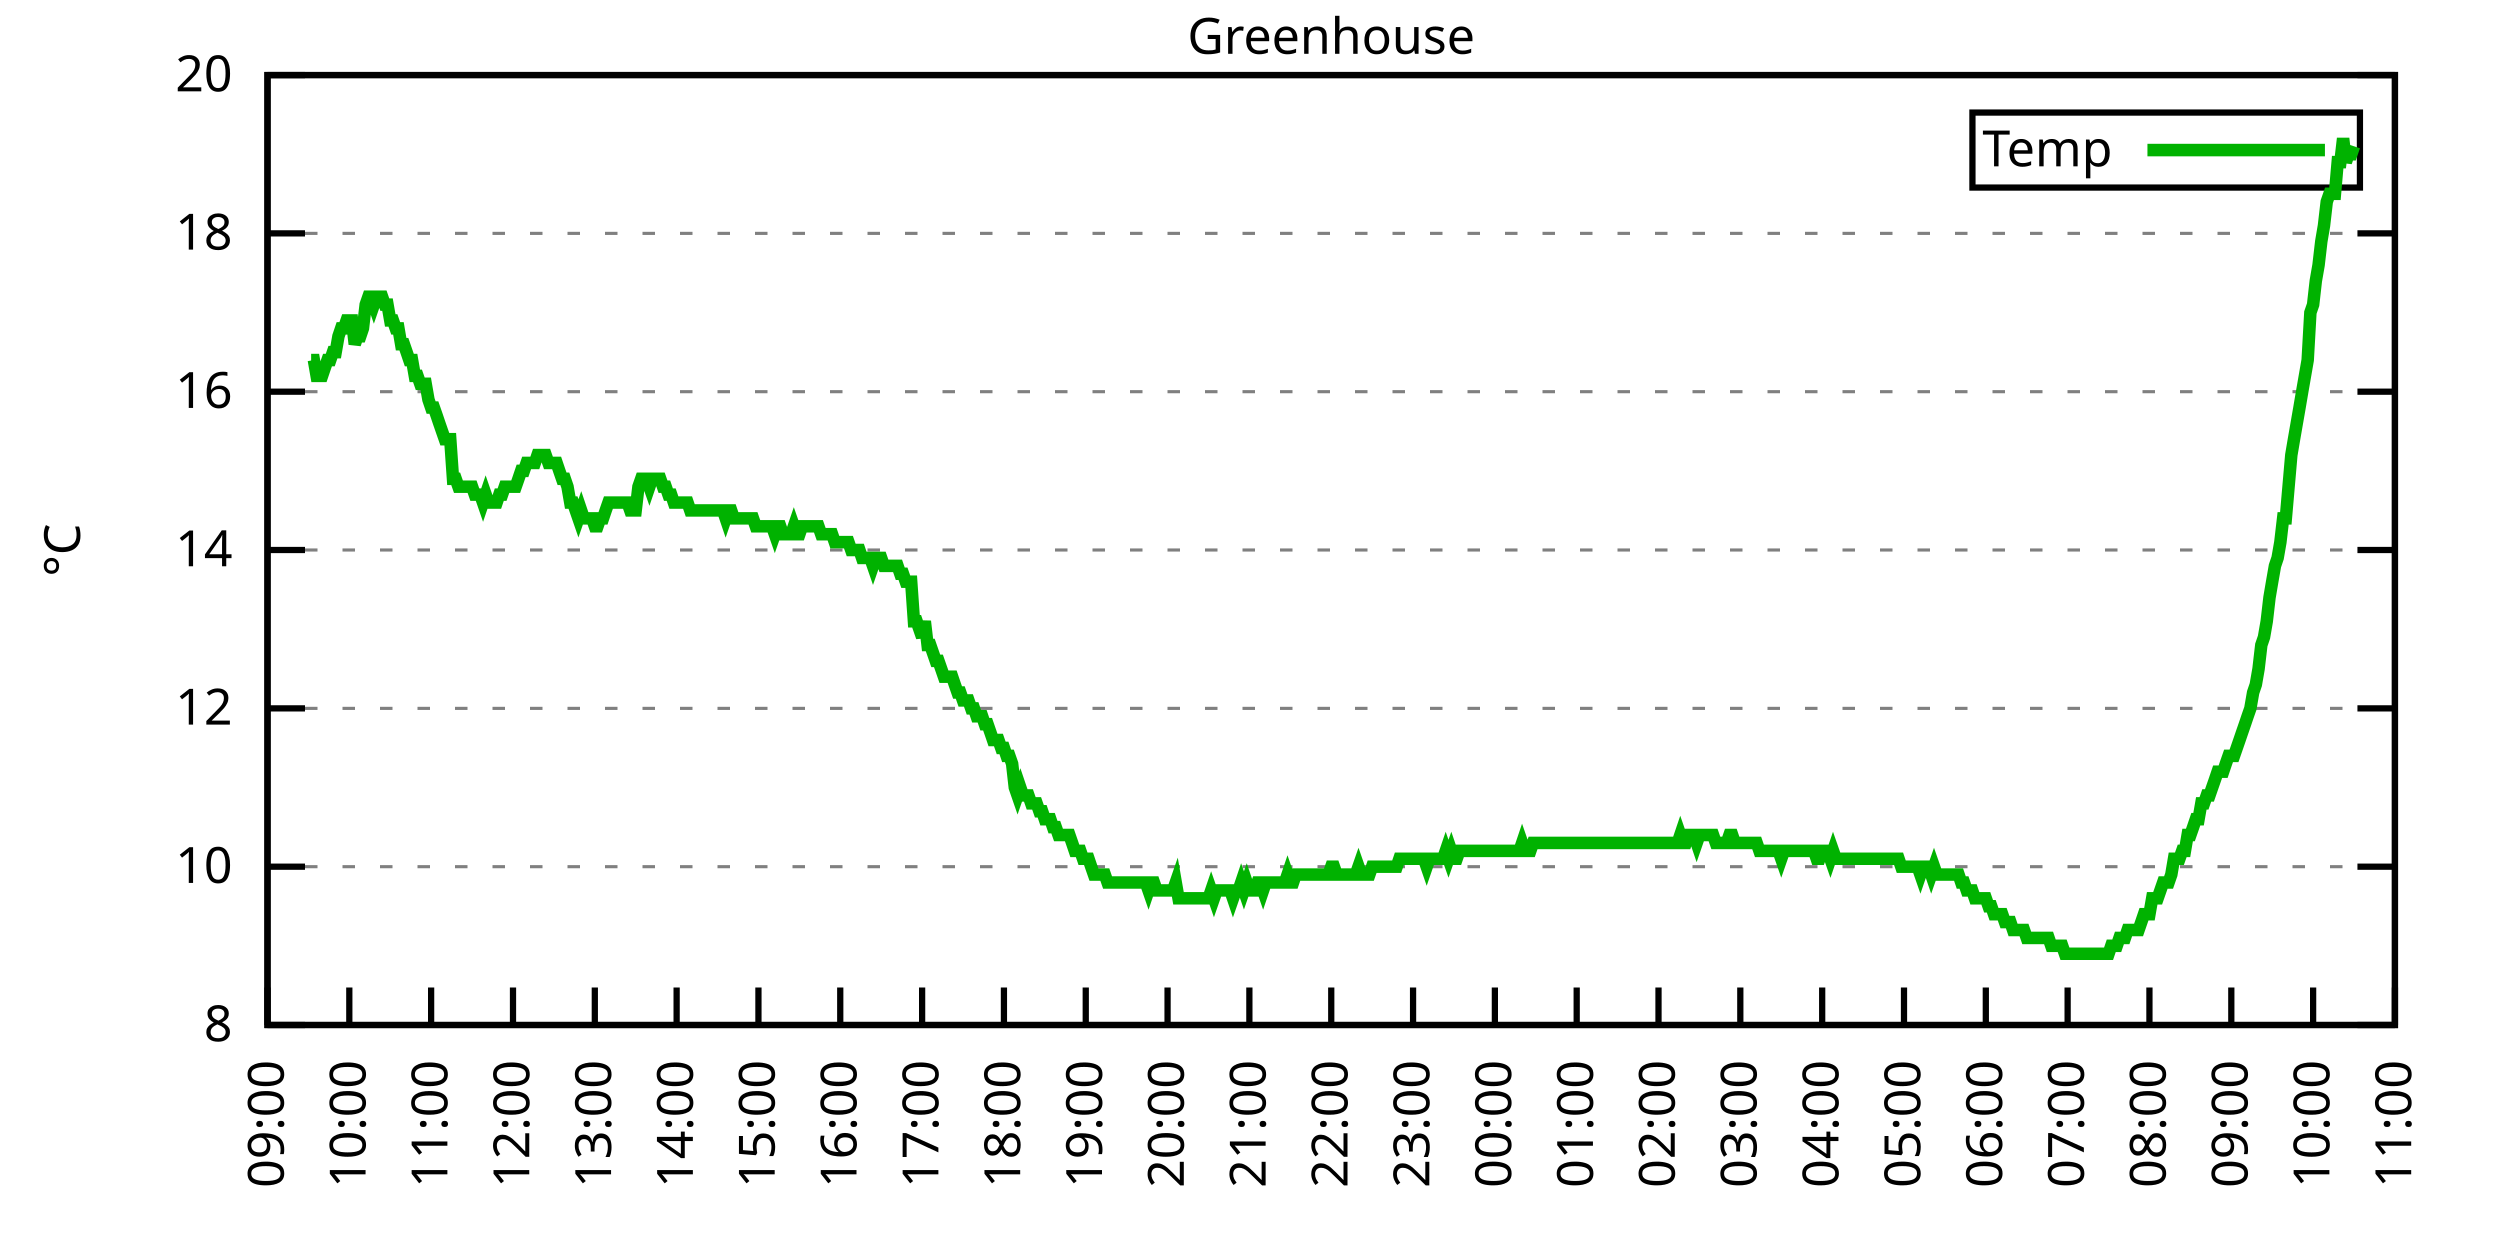
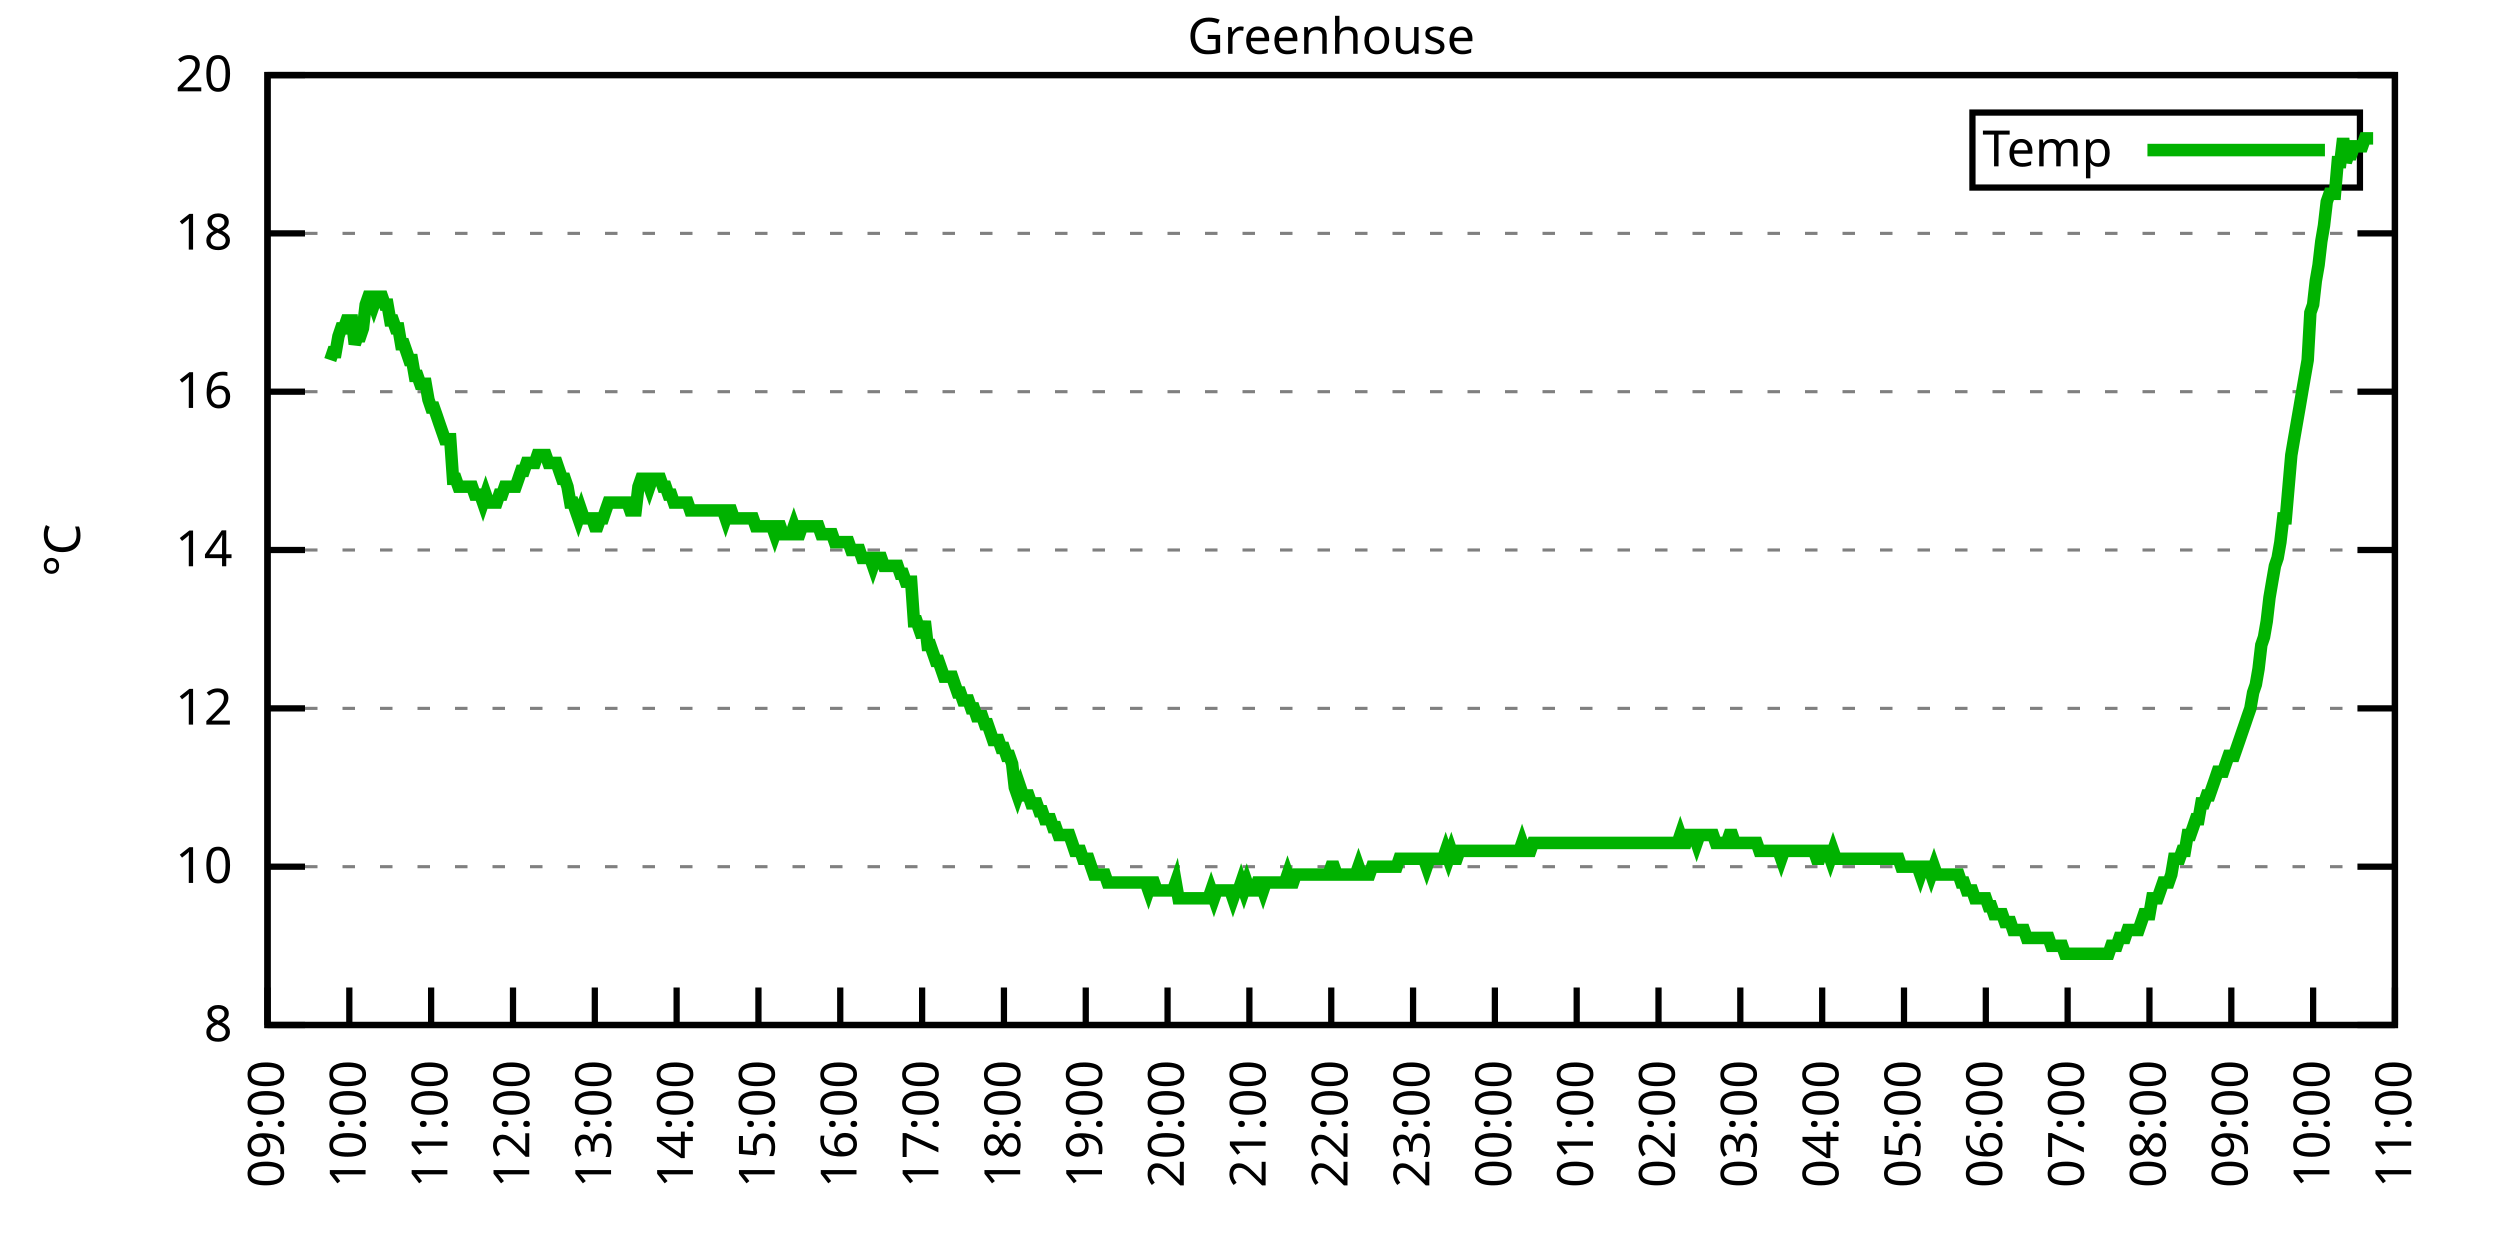
<svg xmlns="http://www.w3.org/2000/svg" xmlns:xlink="http://www.w3.org/1999/xlink" width="400" height="200" viewBox="0 0 400 200">
  <g id="gnuplot_canvas">
    <rect x="0" y="0" width="400" height="200" fill="none" />
    <defs>
      <circle id="gpDot" r="0.5" stroke-width="0.5" stroke="currentColor" />
      <path id="gpPt0" stroke-width="0.333" stroke="currentColor" d="M-1,0 h2 M0,-1 v2" />
      <path id="gpPt1" stroke-width="0.333" stroke="currentColor" d="M-1,-1 L1,1 M1,-1 L-1,1" />
      <path id="gpPt2" stroke-width="0.333" stroke="currentColor" d="M-1,0 L1,0 M0,-1 L0,1 M-1,-1 L1,1 M-1,1 L1,-1" />
      <rect id="gpPt3" stroke-width="0.333" stroke="currentColor" x="-1" y="-1" width="2" height="2" />
      <rect id="gpPt4" stroke-width="0.333" stroke="currentColor" fill="currentColor" x="-1" y="-1" width="2" height="2" />
      <circle id="gpPt5" stroke-width="0.333" stroke="currentColor" cx="0" cy="0" r="1" />
      <use xlink:href="#gpPt5" id="gpPt6" fill="currentColor" stroke="none" />
      <path id="gpPt7" stroke-width="0.333" stroke="currentColor" d="M0,-1.33 L-1.33,0.67 L1.33,0.67 z" />
      <use xlink:href="#gpPt7" id="gpPt8" fill="currentColor" stroke="none" />
      <use xlink:href="#gpPt7" id="gpPt9" stroke="currentColor" transform="rotate(180)" />
      <use xlink:href="#gpPt9" id="gpPt10" fill="currentColor" stroke="none" />
      <use xlink:href="#gpPt3" id="gpPt11" stroke="currentColor" transform="rotate(45)" />
      <use xlink:href="#gpPt11" id="gpPt12" fill="currentColor" stroke="none" />
      <path id="gpPt13" stroke-width="0.333" stroke="currentColor" d="M0,1.330 L1.265,0.411 L0.782,-1.067 L-0.782,-1.076 L-1.265,0.411 z" />
      <use xlink:href="#gpPt13" id="gpPt14" fill="currentColor" stroke="none" />
      <filter id="textbox" filterUnits="objectBoundingBox" x="0" y="0" height="1" width="1">
        <feFlood flood-color="white" flood-opacity="1" result="bgnd" />
        <feComposite in="SourceGraphic" in2="bgnd" operator="atop" />
      </filter>
      <filter id="greybox" filterUnits="objectBoundingBox" x="0" y="0" height="1" width="1">
        <feFlood flood-color="lightgrey" flood-opacity="1" result="grey" />
        <feComposite in="SourceGraphic" in2="grey" operator="atop" />
      </filter>
    </defs>
    <g fill="none" color="white" stroke="currentColor" stroke-width="1.00" stroke-linecap="butt" stroke-linejoin="miter">
</g>
    <g fill="none" color="black" stroke="currentColor" stroke-width="1.00" stroke-linecap="butt" stroke-linejoin="miter">
      <g stroke="none" shape-rendering="crispEdges">
        <polygon fill="rgb(255, 255, 255)" points="42.80,164.00 383.18,164.00 383.18,12.02 42.80,12.02 " />
      </g>
    </g>
    <g fill="none" color="black" stroke="currentColor" stroke-width="1.00" stroke-linecap="butt" stroke-linejoin="miter">
</g>
    <g fill="none" color="black" stroke="black" stroke-width="0.50" stroke-linecap="butt" stroke-linejoin="miter">
</g>
    <g fill="none" color="gray" stroke="currentColor" stroke-width="0.50" stroke-linecap="butt" stroke-linejoin="miter">
      <path stroke="gray" stroke-dasharray="2,4" class="gridline" d="M42.80,164.00 L383.19,164.00  " />
    </g>
    <g fill="none" color="gray" stroke="gray" stroke-width="1.00" stroke-linecap="butt" stroke-linejoin="miter">
</g>
    <g fill="none" color="black" stroke="currentColor" stroke-width="1.00" stroke-linecap="butt" stroke-linejoin="miter">
      <path stroke="black" d="M42.80,164.00 L48.80,164.00 M383.19,164.00 L377.19,164.00  " />
      <g transform="translate(37.20,166.60)" stroke="none" fill="black" font-family="Sans" font-size="8.00" text-anchor="end">
        <text>
          <tspan font-family="Sans"> 8</tspan>
        </text>
      </g>
    </g>
    <g fill="none" color="black" stroke="currentColor" stroke-width="1.00" stroke-linecap="butt" stroke-linejoin="miter">
</g>
    <g fill="none" color="black" stroke="black" stroke-width="0.50" stroke-linecap="butt" stroke-linejoin="miter">
</g>
    <g fill="none" color="gray" stroke="currentColor" stroke-width="0.50" stroke-linecap="butt" stroke-linejoin="miter">
      <path stroke="gray" stroke-dasharray="2,4" class="gridline" d="M42.80,138.67 L383.19,138.67  " />
    </g>
    <g fill="none" color="gray" stroke="gray" stroke-width="1.00" stroke-linecap="butt" stroke-linejoin="miter">
</g>
    <g fill="none" color="black" stroke="currentColor" stroke-width="1.00" stroke-linecap="butt" stroke-linejoin="miter">
      <path stroke="black" d="M42.80,138.67 L48.80,138.67 M383.19,138.67 L377.19,138.67  " />
      <g transform="translate(37.20,141.27)" stroke="none" fill="black" font-family="Sans" font-size="8.00" text-anchor="end">
        <text>
          <tspan font-family="Sans"> 10</tspan>
        </text>
      </g>
    </g>
    <g fill="none" color="black" stroke="currentColor" stroke-width="1.00" stroke-linecap="butt" stroke-linejoin="miter">
</g>
    <g fill="none" color="black" stroke="black" stroke-width="0.50" stroke-linecap="butt" stroke-linejoin="miter">
</g>
    <g fill="none" color="gray" stroke="currentColor" stroke-width="0.50" stroke-linecap="butt" stroke-linejoin="miter">
      <path stroke="gray" stroke-dasharray="2,4" class="gridline" d="M42.80,113.34 L383.19,113.34  " />
    </g>
    <g fill="none" color="gray" stroke="gray" stroke-width="1.00" stroke-linecap="butt" stroke-linejoin="miter">
</g>
    <g fill="none" color="black" stroke="currentColor" stroke-width="1.00" stroke-linecap="butt" stroke-linejoin="miter">
      <path stroke="black" d="M42.80,113.34 L48.80,113.34 M383.19,113.34 L377.19,113.34  " />
      <g transform="translate(37.20,115.94)" stroke="none" fill="black" font-family="Sans" font-size="8.00" text-anchor="end">
        <text>
          <tspan font-family="Sans"> 12</tspan>
        </text>
      </g>
    </g>
    <g fill="none" color="black" stroke="currentColor" stroke-width="1.00" stroke-linecap="butt" stroke-linejoin="miter">
</g>
    <g fill="none" color="black" stroke="black" stroke-width="0.50" stroke-linecap="butt" stroke-linejoin="miter">
</g>
    <g fill="none" color="gray" stroke="currentColor" stroke-width="0.50" stroke-linecap="butt" stroke-linejoin="miter">
      <path stroke="gray" stroke-dasharray="2,4" class="gridline" d="M42.80,88.00 L383.19,88.00  " />
    </g>
    <g fill="none" color="gray" stroke="gray" stroke-width="1.00" stroke-linecap="butt" stroke-linejoin="miter">
</g>
    <g fill="none" color="black" stroke="currentColor" stroke-width="1.00" stroke-linecap="butt" stroke-linejoin="miter">
      <path stroke="black" d="M42.80,88.00 L48.80,88.00 M383.19,88.00 L377.19,88.00  " />
      <g transform="translate(37.20,90.60)" stroke="none" fill="black" font-family="Sans" font-size="8.00" text-anchor="end">
        <text>
          <tspan font-family="Sans"> 14</tspan>
        </text>
      </g>
    </g>
    <g fill="none" color="black" stroke="currentColor" stroke-width="1.00" stroke-linecap="butt" stroke-linejoin="miter">
</g>
    <g fill="none" color="black" stroke="black" stroke-width="0.50" stroke-linecap="butt" stroke-linejoin="miter">
</g>
    <g fill="none" color="gray" stroke="currentColor" stroke-width="0.50" stroke-linecap="butt" stroke-linejoin="miter">
      <path stroke="gray" stroke-dasharray="2,4" class="gridline" d="M42.80,62.67 L383.19,62.67  " />
    </g>
    <g fill="none" color="gray" stroke="gray" stroke-width="1.00" stroke-linecap="butt" stroke-linejoin="miter">
</g>
    <g fill="none" color="black" stroke="currentColor" stroke-width="1.00" stroke-linecap="butt" stroke-linejoin="miter">
      <path stroke="black" d="M42.80,62.67 L48.80,62.67 M383.19,62.67 L377.19,62.67  " />
      <g transform="translate(37.20,65.27)" stroke="none" fill="black" font-family="Sans" font-size="8.00" text-anchor="end">
        <text>
          <tspan font-family="Sans"> 16</tspan>
        </text>
      </g>
    </g>
    <g fill="none" color="black" stroke="currentColor" stroke-width="1.00" stroke-linecap="butt" stroke-linejoin="miter">
</g>
    <g fill="none" color="black" stroke="black" stroke-width="0.50" stroke-linecap="butt" stroke-linejoin="miter">
</g>
    <g fill="none" color="gray" stroke="currentColor" stroke-width="0.50" stroke-linecap="butt" stroke-linejoin="miter">
      <path stroke="gray" stroke-dasharray="2,4" class="gridline" d="M42.80,37.34 L383.19,37.34  " />
    </g>
    <g fill="none" color="gray" stroke="gray" stroke-width="1.00" stroke-linecap="butt" stroke-linejoin="miter">
</g>
    <g fill="none" color="black" stroke="currentColor" stroke-width="1.00" stroke-linecap="butt" stroke-linejoin="miter">
      <path stroke="black" d="M42.80,37.34 L48.80,37.34 M383.19,37.34 L377.19,37.34  " />
      <g transform="translate(37.20,39.94)" stroke="none" fill="black" font-family="Sans" font-size="8.00" text-anchor="end">
        <text>
          <tspan font-family="Sans"> 18</tspan>
        </text>
      </g>
    </g>
    <g fill="none" color="black" stroke="currentColor" stroke-width="1.00" stroke-linecap="butt" stroke-linejoin="miter">
</g>
    <g fill="none" color="black" stroke="black" stroke-width="0.50" stroke-linecap="butt" stroke-linejoin="miter">
</g>
    <g fill="none" color="gray" stroke="currentColor" stroke-width="0.50" stroke-linecap="butt" stroke-linejoin="miter">
      <path stroke="gray" stroke-dasharray="2,4" class="gridline" d="M42.80,12.01 L383.19,12.01  " />
    </g>
    <g fill="none" color="gray" stroke="gray" stroke-width="1.00" stroke-linecap="butt" stroke-linejoin="miter">
</g>
    <g fill="none" color="black" stroke="currentColor" stroke-width="1.00" stroke-linecap="butt" stroke-linejoin="miter">
      <path stroke="black" d="M42.80,12.01 L48.80,12.01 M383.19,12.01 L377.19,12.01  " />
      <g transform="translate(37.20,14.61)" stroke="none" fill="black" font-family="Sans" font-size="8.00" text-anchor="end">
        <text>
          <tspan font-family="Sans"> 20</tspan>
        </text>
      </g>
    </g>
    <g fill="none" color="black" stroke="currentColor" stroke-width="1.00" stroke-linecap="butt" stroke-linejoin="miter">
      <path stroke="black" d="M42.80,164.00 L42.80,158.00  " />
      <g transform="translate(45.40,169.60) rotate(270.00)" stroke="none" fill="black" font-family="Sans" font-size="8.00" text-anchor="end">
        <text>
          <tspan font-family="Sans">09:00</tspan>
        </text>
      </g>
    </g>
    <g fill="none" color="black" stroke="currentColor" stroke-width="1.00" stroke-linecap="butt" stroke-linejoin="miter">
      <path stroke="black" d="M55.89,164.00 L55.89,158.00  " />
      <g transform="translate(58.49,169.60) rotate(270.00)" stroke="none" fill="black" font-family="Sans" font-size="8.00" text-anchor="end">
        <text>
          <tspan font-family="Sans">10:00</tspan>
        </text>
      </g>
    </g>
    <g fill="none" color="black" stroke="currentColor" stroke-width="1.00" stroke-linecap="butt" stroke-linejoin="miter">
      <path stroke="black" d="M68.98,164.00 L68.98,158.00  " />
      <g transform="translate(71.58,169.60) rotate(270.00)" stroke="none" fill="black" font-family="Sans" font-size="8.00" text-anchor="end">
        <text>
          <tspan font-family="Sans">11:00</tspan>
        </text>
      </g>
    </g>
    <g fill="none" color="black" stroke="currentColor" stroke-width="1.00" stroke-linecap="butt" stroke-linejoin="miter">
      <path stroke="black" d="M82.08,164.00 L82.08,158.00  " />
      <g transform="translate(84.68,169.60) rotate(270.00)" stroke="none" fill="black" font-family="Sans" font-size="8.00" text-anchor="end">
        <text>
          <tspan font-family="Sans">12:00</tspan>
        </text>
      </g>
    </g>
    <g fill="none" color="black" stroke="currentColor" stroke-width="1.00" stroke-linecap="butt" stroke-linejoin="miter">
      <path stroke="black" d="M95.17,164.00 L95.17,158.00  " />
      <g transform="translate(97.77,169.60) rotate(270.00)" stroke="none" fill="black" font-family="Sans" font-size="8.00" text-anchor="end">
        <text>
          <tspan font-family="Sans">13:00</tspan>
        </text>
      </g>
    </g>
    <g fill="none" color="black" stroke="currentColor" stroke-width="1.00" stroke-linecap="butt" stroke-linejoin="miter">
      <path stroke="black" d="M108.26,164.00 L108.26,158.00  " />
      <g transform="translate(110.86,169.60) rotate(270.00)" stroke="none" fill="black" font-family="Sans" font-size="8.00" text-anchor="end">
        <text>
          <tspan font-family="Sans">14:00</tspan>
        </text>
      </g>
    </g>
    <g fill="none" color="black" stroke="currentColor" stroke-width="1.00" stroke-linecap="butt" stroke-linejoin="miter">
      <path stroke="black" d="M121.35,164.00 L121.35,158.00  " />
      <g transform="translate(123.95,169.60) rotate(270.00)" stroke="none" fill="black" font-family="Sans" font-size="8.00" text-anchor="end">
        <text>
          <tspan font-family="Sans">15:00</tspan>
        </text>
      </g>
    </g>
    <g fill="none" color="black" stroke="currentColor" stroke-width="1.00" stroke-linecap="butt" stroke-linejoin="miter">
      <path stroke="black" d="M134.44,164.00 L134.44,158.00  " />
      <g transform="translate(137.04,169.60) rotate(270.00)" stroke="none" fill="black" font-family="Sans" font-size="8.00" text-anchor="end">
        <text>
          <tspan font-family="Sans">16:00</tspan>
        </text>
      </g>
    </g>
    <g fill="none" color="black" stroke="currentColor" stroke-width="1.00" stroke-linecap="butt" stroke-linejoin="miter">
      <path stroke="black" d="M147.54,164.00 L147.54,158.00  " />
      <g transform="translate(150.14,169.60) rotate(270.00)" stroke="none" fill="black" font-family="Sans" font-size="8.00" text-anchor="end">
        <text>
          <tspan font-family="Sans">17:00</tspan>
        </text>
      </g>
    </g>
    <g fill="none" color="black" stroke="currentColor" stroke-width="1.00" stroke-linecap="butt" stroke-linejoin="miter">
      <path stroke="black" d="M160.63,164.00 L160.63,158.00  " />
      <g transform="translate(163.23,169.60) rotate(270.00)" stroke="none" fill="black" font-family="Sans" font-size="8.00" text-anchor="end">
        <text>
          <tspan font-family="Sans">18:00</tspan>
        </text>
      </g>
    </g>
    <g fill="none" color="black" stroke="currentColor" stroke-width="1.00" stroke-linecap="butt" stroke-linejoin="miter">
      <path stroke="black" d="M173.72,164.00 L173.72,158.00  " />
      <g transform="translate(176.32,169.60) rotate(270.00)" stroke="none" fill="black" font-family="Sans" font-size="8.00" text-anchor="end">
        <text>
          <tspan font-family="Sans">19:00</tspan>
        </text>
      </g>
    </g>
    <g fill="none" color="black" stroke="currentColor" stroke-width="1.00" stroke-linecap="butt" stroke-linejoin="miter">
      <path stroke="black" d="M186.81,164.00 L186.81,158.00  " />
      <g transform="translate(189.41,169.60) rotate(270.00)" stroke="none" fill="black" font-family="Sans" font-size="8.00" text-anchor="end">
        <text>
          <tspan font-family="Sans">20:00</tspan>
        </text>
      </g>
    </g>
    <g fill="none" color="black" stroke="currentColor" stroke-width="1.00" stroke-linecap="butt" stroke-linejoin="miter">
      <path stroke="black" d="M199.90,164.00 L199.90,158.00  " />
      <g transform="translate(202.50,169.60) rotate(270.00)" stroke="none" fill="black" font-family="Sans" font-size="8.00" text-anchor="end">
        <text>
          <tspan font-family="Sans">21:00</tspan>
        </text>
      </g>
    </g>
    <g fill="none" color="black" stroke="currentColor" stroke-width="1.00" stroke-linecap="butt" stroke-linejoin="miter">
      <path stroke="black" d="M213.00,164.00 L213.00,158.00  " />
      <g transform="translate(215.60,169.60) rotate(270.00)" stroke="none" fill="black" font-family="Sans" font-size="8.00" text-anchor="end">
        <text>
          <tspan font-family="Sans">22:00</tspan>
        </text>
      </g>
    </g>
    <g fill="none" color="black" stroke="currentColor" stroke-width="1.00" stroke-linecap="butt" stroke-linejoin="miter">
      <path stroke="black" d="M226.09,164.00 L226.09,158.00  " />
      <g transform="translate(228.69,169.60) rotate(270.00)" stroke="none" fill="black" font-family="Sans" font-size="8.00" text-anchor="end">
        <text>
          <tspan font-family="Sans">23:00</tspan>
        </text>
      </g>
    </g>
    <g fill="none" color="black" stroke="currentColor" stroke-width="1.00" stroke-linecap="butt" stroke-linejoin="miter">
      <path stroke="black" d="M239.18,164.00 L239.18,158.00  " />
      <g transform="translate(241.78,169.60) rotate(270.00)" stroke="none" fill="black" font-family="Sans" font-size="8.00" text-anchor="end">
        <text>
          <tspan font-family="Sans">00:00</tspan>
        </text>
      </g>
    </g>
    <g fill="none" color="black" stroke="currentColor" stroke-width="1.00" stroke-linecap="butt" stroke-linejoin="miter">
      <path stroke="black" d="M252.27,164.00 L252.27,158.00  " />
      <g transform="translate(254.87,169.60) rotate(270.00)" stroke="none" fill="black" font-family="Sans" font-size="8.00" text-anchor="end">
        <text>
          <tspan font-family="Sans">01:00</tspan>
        </text>
      </g>
    </g>
    <g fill="none" color="black" stroke="currentColor" stroke-width="1.00" stroke-linecap="butt" stroke-linejoin="miter">
      <path stroke="black" d="M265.36,164.00 L265.36,158.00  " />
      <g transform="translate(267.96,169.60) rotate(270.00)" stroke="none" fill="black" font-family="Sans" font-size="8.00" text-anchor="end">
        <text>
          <tspan font-family="Sans">02:00</tspan>
        </text>
      </g>
    </g>
    <g fill="none" color="black" stroke="currentColor" stroke-width="1.00" stroke-linecap="butt" stroke-linejoin="miter">
      <path stroke="black" d="M278.45,164.00 L278.45,158.00  " />
      <g transform="translate(281.05,169.60) rotate(270.00)" stroke="none" fill="black" font-family="Sans" font-size="8.00" text-anchor="end">
        <text>
          <tspan font-family="Sans">03:00</tspan>
        </text>
      </g>
    </g>
    <g fill="none" color="black" stroke="currentColor" stroke-width="1.00" stroke-linecap="butt" stroke-linejoin="miter">
      <path stroke="black" d="M291.55,164.00 L291.55,158.00  " />
      <g transform="translate(294.15,169.60) rotate(270.00)" stroke="none" fill="black" font-family="Sans" font-size="8.00" text-anchor="end">
        <text>
          <tspan font-family="Sans">04:00</tspan>
        </text>
      </g>
    </g>
    <g fill="none" color="black" stroke="currentColor" stroke-width="1.00" stroke-linecap="butt" stroke-linejoin="miter">
      <path stroke="black" d="M304.64,164.00 L304.64,158.00  " />
      <g transform="translate(307.24,169.60) rotate(270.00)" stroke="none" fill="black" font-family="Sans" font-size="8.00" text-anchor="end">
        <text>
          <tspan font-family="Sans">05:00</tspan>
        </text>
      </g>
    </g>
    <g fill="none" color="black" stroke="currentColor" stroke-width="1.00" stroke-linecap="butt" stroke-linejoin="miter">
      <path stroke="black" d="M317.73,164.00 L317.73,158.00  " />
      <g transform="translate(320.33,169.60) rotate(270.00)" stroke="none" fill="black" font-family="Sans" font-size="8.00" text-anchor="end">
        <text>
          <tspan font-family="Sans">06:00</tspan>
        </text>
      </g>
    </g>
    <g fill="none" color="black" stroke="currentColor" stroke-width="1.00" stroke-linecap="butt" stroke-linejoin="miter">
      <path stroke="black" d="M330.82,164.00 L330.82,158.00  " />
      <g transform="translate(333.42,169.60) rotate(270.00)" stroke="none" fill="black" font-family="Sans" font-size="8.00" text-anchor="end">
        <text>
          <tspan font-family="Sans">07:00</tspan>
        </text>
      </g>
    </g>
    <g fill="none" color="black" stroke="currentColor" stroke-width="1.00" stroke-linecap="butt" stroke-linejoin="miter">
      <path stroke="black" d="M343.91,164.00 L343.91,158.00  " />
      <g transform="translate(346.51,169.60) rotate(270.00)" stroke="none" fill="black" font-family="Sans" font-size="8.00" text-anchor="end">
        <text>
          <tspan font-family="Sans">08:00</tspan>
        </text>
      </g>
    </g>
    <g fill="none" color="black" stroke="currentColor" stroke-width="1.00" stroke-linecap="butt" stroke-linejoin="miter">
      <path stroke="black" d="M357.01,164.00 L357.01,158.00  " />
      <g transform="translate(359.61,169.60) rotate(270.00)" stroke="none" fill="black" font-family="Sans" font-size="8.00" text-anchor="end">
        <text>
          <tspan font-family="Sans">09:00</tspan>
        </text>
      </g>
    </g>
    <g fill="none" color="black" stroke="currentColor" stroke-width="1.00" stroke-linecap="butt" stroke-linejoin="miter">
      <path stroke="black" d="M370.10,164.00 L370.10,158.00  " />
      <g transform="translate(372.70,169.60) rotate(270.00)" stroke="none" fill="black" font-family="Sans" font-size="8.00" text-anchor="end">
        <text>
          <tspan font-family="Sans">10:00</tspan>
        </text>
      </g>
    </g>
    <g fill="none" color="black" stroke="currentColor" stroke-width="1.00" stroke-linecap="butt" stroke-linejoin="miter">
      <path stroke="black" d="M383.19,164.00 L383.19,158.00  " />
      <g transform="translate(385.79,169.60) rotate(270.00)" stroke="none" fill="black" font-family="Sans" font-size="8.00" text-anchor="end">
        <text>
          <tspan font-family="Sans">11:00</tspan>
        </text>
      </g>
    </g>
    <g fill="none" color="black" stroke="currentColor" stroke-width="1.00" stroke-linecap="butt" stroke-linejoin="miter">
</g>
    <g fill="none" color="black" stroke="currentColor" stroke-width="1.00" stroke-linecap="butt" stroke-linejoin="miter">
      <path stroke="black" d="M42.80,12.01 L42.80,164.00 L383.19,164.00 L383.19,12.01 L42.80,12.01 Z  " />
    </g>
    <g fill="none" color="black" stroke="currentColor" stroke-width="1.00" stroke-linecap="butt" stroke-linejoin="miter">
</g>
    <g fill="none" color="black" stroke="currentColor" stroke-width="1.00" stroke-linecap="butt" stroke-linejoin="miter">
      <path stroke="black" d="M315.59,30.01 L315.59,18.01 L377.59,18.01 L377.59,30.01 L315.59,30.01 Z  " />
    </g>
    <g id="Greenhouse_plot_1">
      <g fill="none" color="white" stroke="black" stroke-width="2.00" stroke-linecap="butt" stroke-linejoin="miter">
</g>
      <g fill="none" color="black" stroke="currentColor" stroke-width="2.00" stroke-linecap="butt" stroke-linejoin="miter">
        <g transform="translate(337.99,26.61)" stroke="none" fill="black" font-family="Sans" font-size="8.00" text-anchor="end">
          <text>
            <tspan font-family="Sans">Temp</tspan>
          </text>
        </g>
      </g>
      <g fill="none" color="black" stroke="currentColor" stroke-width="2.00" stroke-linecap="butt" stroke-linejoin="miter">
-         <path stroke="rgb(  0, 178,   0)" d="M343.59,24.01 L371.99,24.01 M49.78,57.61 L50.22,57.61 L50.66,60.14 L51.09,60.14 L51.53,60.14 L51.96,58.87   L52.40,57.61 L52.84,57.61 L53.27,56.34 L53.71,56.34 L54.15,53.81 L54.58,52.54 L55.02,52.54 L55.46,51.27   L55.89,51.27 L56.33,51.27 L56.76,55.07 L57.20,53.81 L57.64,53.81 L58.07,52.54 L58.51,48.74 L58.95,47.47   L59.38,47.47 L59.82,48.74 L60.26,47.47 L60.69,47.47 L61.13,47.47 L61.57,48.74 L62.00,48.74 L62.44,51.27   L62.87,51.27 L63.31,52.54 L63.75,52.54 L64.18,55.07 L64.62,55.07 L65.06,56.34 L65.49,57.61 L65.93,57.61   L66.37,60.14 L66.80,60.14 L67.24,61.41 L67.67,61.41 L68.11,61.41 L68.55,63.94 L68.98,65.21 L69.42,65.21   L69.86,66.47 L70.29,67.74 L70.73,69.01 L71.17,70.27 L71.60,70.27 L72.04,70.27 L72.48,76.61 L72.91,76.61   L73.35,77.87 L73.78,77.87 L74.22,77.87 L74.66,77.87 L75.09,77.87 L75.53,77.87 L75.97,79.14 L76.40,79.14   L76.84,79.14 L77.28,80.41 L77.71,79.14 L78.15,80.41 L78.58,80.41 L79.02,80.41 L79.46,80.41 L79.89,79.14   L80.33,79.14 L80.77,77.87 L81.20,77.87 L81.64,77.87 L82.08,77.87 L82.51,77.87 L82.95,76.61 L83.38,75.34   L83.82,75.34 L84.26,74.07 L84.69,74.07 L85.13,74.07 L85.57,74.07 L86.00,72.81 L86.44,72.81 L86.88,72.81   L87.31,72.81 L87.75,74.07 L88.19,74.07 L88.62,74.07 L89.06,74.07 L89.49,75.34 L89.93,76.61 L90.37,76.61   L90.80,77.87 L91.24,80.41 L91.68,80.41 L92.11,81.67 L92.55,82.94 L92.99,81.67 L93.42,82.94 L93.86,82.94   L94.29,82.94 L94.73,82.94 L95.17,84.21 L95.60,84.21 L96.04,82.94 L96.48,82.94 L96.91,81.67 L97.35,80.41   L97.79,80.41 L98.22,80.41 L98.66,80.41 L99.10,80.41 L99.53,80.41 L99.97,80.41 L100.40,80.41 L100.84,81.67   L101.28,81.67 L101.71,81.67 L102.15,77.87 L102.59,76.61 L103.02,76.61 L103.46,76.61 L103.90,77.87 L104.33,76.61   L104.77,76.61 L105.20,76.61 L105.64,76.61 L106.08,77.87 L106.51,77.87 L106.95,79.14 L107.39,79.14 L107.82,80.41   L108.26,80.41 L108.70,80.41 L109.13,80.41 L109.57,80.41 L110.01,80.41 L110.44,81.67 L110.88,81.67 L111.31,81.67   L111.75,81.67 L112.19,81.67 L112.62,81.67 L113.06,81.67 L113.50,81.67 L113.93,81.67 L114.37,81.67 L114.81,81.67   L115.24,81.67 L115.68,81.67 L116.11,82.94 L116.55,81.67 L116.99,81.67 L117.42,82.94 L117.86,82.94 L118.30,82.94   L118.73,82.94 L119.17,82.94 L119.61,82.94 L120.04,82.94 L120.48,82.94 L120.92,84.21 L121.35,84.21 L121.79,84.21   L122.22,84.21 L122.66,84.21 L123.10,84.21 L123.53,84.21 L123.97,85.47 L124.41,84.21 L124.84,84.21 L125.28,85.47   L125.72,85.47 L126.15,85.47 L126.59,85.47 L127.02,84.21 L127.46,85.47 L127.90,85.47 L128.33,84.21 L128.77,84.21   L129.21,84.21 L129.64,84.21 L130.08,84.21 L130.52,84.21 L130.95,84.21 L131.39,85.47 L131.83,85.47 L132.26,85.47   L132.70,85.47 L133.13,85.47 L133.57,86.74 L134.01,86.74 L134.44,86.74 L134.88,86.74 L135.32,86.74 L135.75,86.74   L136.19,88.00 L136.63,88.00 L137.06,88.00 L137.50,88.00 L137.93,89.27 L138.37,89.27 L138.81,89.27 L139.24,89.27   L139.68,90.54 L140.12,89.27 L140.55,89.27 L140.99,89.27 L141.43,90.54 L141.86,90.54 L142.30,90.54 L142.74,90.54   L143.17,90.54 L143.61,90.54 L144.04,91.80 L144.48,91.80 L144.92,93.07 L145.35,93.07 L145.79,93.07 L146.23,99.40   L146.66,99.40 L147.10,100.67 L147.54,101.94 L147.97,99.40 L148.41,103.20 L148.84,103.20 L149.28,104.47 L149.72,105.74   L150.15,105.74 L150.59,107.00 L151.03,108.27 L151.46,108.27 L151.90,108.27 L152.34,108.27 L152.77,109.54 L153.21,110.80   L153.64,110.80 L154.08,112.07 L154.52,112.07 L154.95,112.07 L155.39,113.34 L155.83,113.34 L156.26,114.60 L156.70,114.60   L157.14,114.60 L157.57,115.87 L158.01,115.87 L158.45,117.14 L158.88,118.40 L159.32,118.40 L159.75,118.40 L160.19,119.67   L160.63,119.67 L161.06,120.94 L161.50,120.94 L161.94,122.20 L162.37,126.00 L162.81,127.27 L163.25,126.00 L163.68,127.27   L164.12,127.27 L164.55,127.27 L164.99,128.54 L165.43,128.54 L165.86,128.54 L166.30,129.80 L166.74,129.80 L167.17,131.07   L167.61,131.07 L168.05,131.07 L168.48,132.34 L168.92,132.34 L169.36,133.60 L169.79,133.60 L170.23,133.60 L170.66,133.60   L171.10,133.60 L171.54,134.87 L171.97,136.14 L172.41,136.14 L172.85,136.14 L173.28,137.40 L173.72,137.40 L174.16,137.40   L174.59,138.67 L175.03,139.93 L175.46,139.93 L175.90,139.93 L176.34,139.93 L176.77,139.93 L177.21,141.20 L177.65,141.20   L178.08,141.20 L178.52,141.20 L178.96,141.20 L179.39,141.20 L179.83,141.20 L180.27,141.20 L180.70,141.20 L181.14,141.20   L181.57,141.20 L182.01,141.20 L182.45,141.20 L182.88,141.20 L183.32,141.20 L183.76,142.47 L184.19,141.20 L184.63,141.20   L185.07,142.47 L185.50,142.47 L185.94,142.47 L186.37,142.47 L186.81,142.47 L187.25,142.47 L187.68,142.47 L188.12,141.20   L188.56,143.73 L188.99,143.73 L189.43,143.73 L189.87,143.73 L190.30,143.73 L190.74,143.73 L191.18,143.73 L191.61,143.73   L192.05,143.73 L192.48,143.73 L192.92,143.73 L193.36,143.73 L193.79,142.47 L194.23,143.73 L194.67,142.47 L195.10,142.47   L195.54,142.47 L195.98,142.47 L196.41,142.47 L196.85,142.47 L197.28,143.73 L197.72,142.47 L198.16,142.47 L198.59,141.20   L199.03,142.47 L199.47,141.20 L199.90,142.47 L200.34,142.47 L200.78,142.47 L201.21,141.20 L201.65,141.20 L202.09,142.47   L202.52,141.20 L202.96,141.20 L203.39,141.20 L203.83,141.20 L204.27,141.20 L204.70,141.20 L205.14,141.20 L205.58,141.20   L206.01,139.93 L206.45,141.20 L206.89,141.20 L207.32,139.93 L207.76,139.93 L208.19,139.93 L208.63,139.93 L209.07,139.93   L209.50,139.93 L209.94,139.93 L210.38,139.93 L210.81,139.93 L211.25,139.93 L211.69,139.93 L212.12,139.93 L212.56,139.93   L213.00,138.67 L213.43,138.67 L213.87,139.93 L214.30,139.93 L214.74,139.93 L215.18,139.93 L215.61,139.93 L216.05,139.93   L216.49,139.93 L216.92,139.93 L217.36,138.67 L217.80,139.93 L218.23,139.93 L218.67,139.93 L219.10,139.93 L219.54,138.67   L219.98,138.67 L220.41,138.67 L220.85,138.67 L221.29,138.67 L221.72,138.67 L222.16,138.67 L222.60,138.67 L223.03,138.67   L223.47,138.67 L223.90,137.40 L224.34,137.40 L224.78,137.40 L225.21,137.40 L225.65,137.40 L226.09,137.40 L226.52,137.40   L226.96,137.40 L227.40,137.40 L227.83,137.40 L228.27,138.67 L228.71,137.40 L229.14,137.40 L229.58,137.40 L230.01,137.40   L230.45,137.40 L230.89,137.40 L231.32,136.14 L231.76,137.40 L232.20,136.14 L232.63,137.40 L233.07,137.40 L233.51,136.14   L233.94,136.14 L234.38,136.14 L234.81,136.14 L235.25,136.14 L235.69,136.14 L236.12,136.14 L236.56,136.14 L237.00,136.14   L237.43,136.14 L237.87,136.14 L238.31,136.14 L238.74,136.14 L239.18,136.14 L239.62,136.14 L240.05,136.14 L240.49,136.14   L240.92,136.14 L241.36,136.14 L241.80,136.14 L242.23,136.14 L242.67,136.14 L243.11,136.14 L243.54,134.87 L243.98,136.14   L244.42,136.14 L244.85,136.14 L245.29,134.87 L245.72,134.87 L246.16,134.87 L246.60,134.87 L247.03,134.87 L247.47,134.87   L247.91,134.87 L248.34,134.87 L248.78,134.87 L249.22,134.87 L249.65,134.87 L250.09,134.87 L250.53,134.87 L250.96,134.87   L251.40,134.87 L251.83,134.87 L265.36,134.87 L265.80,134.87 L266.24,134.87 L266.67,134.87 L267.11,134.87 L267.54,134.87   L267.98,134.87 L268.42,134.87 L268.85,133.60 L269.29,134.87 L269.73,134.87 L270.16,133.60 L270.60,133.60 L271.04,133.60   L271.47,134.87 L271.91,133.60 L272.35,133.60 L272.78,133.60 L273.22,133.60 L273.65,133.60 L274.09,133.60 L274.53,134.87   L274.96,134.87 L275.40,134.87 L275.84,134.87 L276.27,134.87 L276.71,133.60 L277.15,133.60 L277.58,134.87 L278.02,134.87   L278.45,134.87 L278.89,134.87 L279.33,134.87 L279.76,134.87 L280.20,134.87 L280.64,134.87 L281.07,134.87 L281.51,136.14   L281.95,136.14 L282.38,136.14 L282.82,136.14 L283.25,136.14 L283.69,136.14 L284.13,136.14 L284.56,136.14 L285.00,137.40   L285.44,136.14 L285.87,136.14 L286.31,136.14 L286.75,136.14 L287.18,136.14 L287.62,136.14 L288.06,136.14 L288.49,136.14   L288.93,136.14 L289.36,136.14 L289.80,136.14 L290.24,136.14 L290.67,137.40 L291.11,137.40 L291.55,136.14 L291.98,136.14   L292.42,136.14 L292.86,137.40 L293.29,136.14 L293.73,137.40 L294.16,137.40 L294.60,137.40 L295.04,137.40 L295.47,137.40   L295.91,137.40 L296.35,137.40 L296.78,137.40 L297.22,137.40 L297.66,137.40 L298.09,137.40 L298.53,137.40 L298.97,137.40   L299.40,137.40 L299.84,137.40 L300.27,137.40 L300.71,137.40 L301.15,137.40 L301.58,137.40 L302.02,137.40 L302.46,137.40   L302.89,137.40 L303.33,137.40 L303.77,137.40 L304.20,138.67 L304.64,138.67 L305.07,138.67 L305.51,138.67 L305.95,138.67   L306.38,138.67 L306.82,138.67 L307.26,139.93 L307.69,138.67 L308.13,138.67 L308.57,138.67 L309.00,139.93 L309.44,138.67   L309.88,139.93 L310.31,139.93 L310.75,139.93 L311.18,139.93 L311.62,139.93 L312.06,139.93 L312.49,139.93 L312.93,139.93   L313.37,139.93 L313.80,141.20 L314.24,141.20 L314.68,142.47 L315.11,142.47 L315.55,142.47 L315.98,143.73 L316.42,143.73   L316.86,143.73 L317.29,143.73 L317.73,143.73 L318.17,145.00 L318.60,145.00 L319.04,146.27 L319.48,146.27 L319.91,146.27   L320.35,146.27 L320.79,147.53 L321.22,147.53 L321.66,147.53 L322.09,148.80 L322.53,148.80 L322.97,148.80 L323.40,148.80   L323.84,148.80 L324.28,150.07 L324.71,150.07 L325.15,150.07 L325.59,150.07 L326.02,150.07 L326.46,150.07 L326.89,150.07   L327.33,150.07 L327.77,150.07 L328.20,151.33 L328.64,151.33 L329.08,151.33 L329.51,151.33 L329.95,151.33 L330.39,152.60   L330.82,152.60 L331.26,152.60 L331.70,152.60 L332.13,152.60 L332.57,152.60 L333.00,152.60 L333.44,152.60 L333.88,152.60   L334.31,152.60 L334.75,152.60 L335.19,152.60 L335.62,152.60 L336.06,152.60 L336.50,152.60 L336.93,152.60 L337.37,152.60   L337.80,151.33 L338.24,151.33 L338.68,151.33 L339.11,150.07 L339.55,150.07 L339.99,150.07 L340.42,148.80 L340.86,148.80   L341.30,148.80 L341.73,148.80 L342.17,148.80 L342.61,147.53 L343.04,146.27 L343.48,146.27 L343.91,146.27 L344.35,143.73   L344.79,143.73 L345.22,143.73 L345.66,142.47 L346.10,141.20 L346.53,141.20 L346.97,141.20 L347.41,139.93 L347.84,137.40   L348.28,137.40 L348.71,137.40 L349.15,136.14 L349.59,136.14 L350.02,133.60 L350.46,133.60 L350.90,132.34 L351.33,131.07   L351.77,131.07 L352.21,128.54 L352.64,128.54 L353.08,127.27 L353.51,127.27 L353.95,126.00 L354.39,124.74 L354.82,123.47   L355.26,123.47 L355.70,123.47 L356.13,122.20 L356.57,120.94 L357.01,120.94 L357.44,120.94 L357.88,119.67 L358.32,118.40   L358.75,117.14 L359.19,115.87 L359.62,114.60 L360.06,113.34 L360.50,110.80 L360.93,109.54 L361.37,107.00 L361.81,103.20   L362.24,101.94 L362.68,99.40 L363.12,95.60 L363.55,93.07 L363.99,90.54 L364.42,89.27 L364.86,86.74 L365.30,82.94   L365.73,82.94 L366.17,77.87 L366.61,72.81 L367.04,70.27 L367.48,67.74 L367.92,65.21 L368.35,62.67 L368.79,60.14   L369.23,57.61 L369.66,50.01 L370.10,48.74 L370.53,44.94 L370.97,42.41 L371.41,38.61 L371.84,36.08 L372.28,32.28   L372.72,31.01 L373.15,31.01 L373.59,31.01 L374.03,25.94 L374.46,25.94 L374.90,22.14 L375.33,25.94 L375.77,24.68   L376.21,24.68 L376.64,23.41  " />
+         <path stroke="rgb(  0, 178,   0)" d="M343.59,24.01 L371.99,24.01 M52.84,57.61 L53.27,56.34 L53.71,56.34 L54.15,53.81 L54.58,52.54 L55.02,52.54   L55.46,51.27 L55.89,51.27 L56.33,51.27 L56.76,55.07 L57.20,53.81 L57.64,53.81 L58.07,52.54 L58.51,48.74   L58.95,47.47 L59.38,47.47 L59.82,48.74 L60.26,47.47 L60.69,47.47 L61.13,47.47 L61.57,48.74 L62.00,48.74   L62.44,51.27 L62.87,51.27 L63.31,52.54 L63.75,52.54 L64.18,55.07 L64.62,55.07 L65.06,56.34 L65.49,57.61   L65.93,57.61 L66.37,60.14 L66.80,60.14 L67.24,61.41 L67.67,61.41 L68.11,61.41 L68.55,63.94 L68.98,65.21   L69.42,65.21 L69.86,66.47 L70.29,67.74 L70.73,69.01 L71.17,70.27 L71.60,70.27 L72.04,70.27 L72.48,76.61   L72.91,76.61 L73.35,77.87 L73.78,77.87 L74.22,77.87 L74.66,77.87 L75.09,77.87 L75.53,77.87 L75.97,79.14   L76.40,79.14 L76.84,79.14 L77.28,80.41 L77.71,79.14 L78.15,80.41 L78.58,80.41 L79.02,80.41 L79.46,80.41   L79.89,79.14 L80.33,79.14 L80.77,77.87 L81.20,77.87 L81.64,77.87 L82.08,77.87 L82.51,77.87 L82.95,76.61   L83.38,75.34 L83.82,75.34 L84.26,74.07 L84.69,74.07 L85.13,74.07 L85.57,74.07 L86.00,72.81 L86.44,72.81   L86.88,72.81 L87.31,72.81 L87.75,74.07 L88.19,74.07 L88.62,74.07 L89.06,74.07 L89.49,75.34 L89.93,76.61   L90.37,76.61 L90.80,77.87 L91.24,80.41 L91.68,80.41 L92.11,81.67 L92.55,82.94 L92.99,81.67 L93.42,82.94   L93.86,82.94 L94.29,82.94 L94.73,82.94 L95.17,84.21 L95.60,84.21 L96.04,82.94 L96.48,82.94 L96.91,81.67   L97.35,80.41 L97.79,80.41 L98.22,80.41 L98.66,80.41 L99.10,80.41 L99.53,80.41 L99.97,80.41 L100.40,80.41   L100.84,81.67 L101.28,81.67 L101.71,81.67 L102.15,77.87 L102.59,76.61 L103.02,76.61 L103.46,76.61 L103.90,77.87   L104.33,76.61 L104.77,76.61 L105.20,76.61 L105.64,76.61 L106.08,77.87 L106.51,77.87 L106.95,79.14 L107.39,79.14   L107.82,80.41 L108.26,80.41 L108.70,80.41 L109.13,80.41 L109.57,80.41 L110.01,80.41 L110.44,81.67 L110.88,81.67   L111.31,81.67 L111.75,81.67 L112.19,81.67 L112.62,81.67 L113.06,81.67 L113.50,81.67 L113.93,81.67 L114.37,81.67   L114.81,81.67 L115.24,81.67 L115.68,81.67 L116.11,82.94 L116.55,81.67 L116.99,81.67 L117.42,82.94 L117.86,82.94   L118.30,82.94 L118.73,82.94 L119.17,82.94 L119.61,82.94 L120.04,82.94 L120.48,82.94 L120.92,84.21 L121.35,84.21   L121.79,84.21 L122.22,84.21 L122.66,84.21 L123.10,84.21 L123.53,84.21 L123.97,85.47 L124.41,84.21 L124.84,84.21   L125.28,85.47 L125.72,85.47 L126.15,85.47 L126.59,85.47 L127.02,84.21 L127.46,85.47 L127.90,85.47 L128.33,84.21   L128.77,84.21 L129.21,84.21 L129.64,84.21 L130.08,84.21 L130.52,84.21 L130.95,84.21 L131.39,85.47 L131.83,85.47   L132.26,85.47 L132.70,85.47 L133.13,85.47 L133.57,86.74 L134.01,86.74 L134.44,86.74 L134.88,86.74 L135.32,86.74   L135.75,86.74 L136.19,88.00 L136.63,88.00 L137.06,88.00 L137.50,88.00 L137.93,89.27 L138.37,89.27 L138.81,89.27   L139.24,89.27 L139.68,90.54 L140.12,89.27 L140.55,89.27 L140.99,89.27 L141.43,90.54 L141.86,90.54 L142.30,90.54   L142.74,90.54 L143.17,90.54 L143.61,90.54 L144.04,91.80 L144.48,91.80 L144.92,93.07 L145.35,93.07 L145.79,93.07   L146.23,99.40 L146.66,99.40 L147.10,100.67 L147.54,101.94 L147.97,99.40 L148.41,103.20 L148.84,103.20 L149.28,104.47   L149.72,105.74 L150.15,105.74 L150.59,107.00 L151.03,108.27 L151.46,108.27 L151.90,108.27 L152.34,108.27 L152.77,109.54   L153.21,110.80 L153.64,110.80 L154.08,112.07 L154.52,112.07 L154.95,112.07 L155.39,113.34 L155.83,113.34 L156.26,114.60   L156.70,114.60 L157.14,114.60 L157.57,115.87 L158.01,115.87 L158.45,117.14 L158.88,118.40 L159.32,118.40 L159.75,118.40   L160.19,119.67 L160.63,119.67 L161.06,120.94 L161.50,120.94 L161.94,122.20 L162.37,126.00 L162.81,127.27 L163.25,126.00   L163.68,127.27 L164.12,127.27 L164.55,127.27 L164.99,128.54 L165.43,128.54 L165.86,128.54 L166.30,129.80 L166.74,129.80   L167.17,131.07 L167.61,131.07 L168.05,131.07 L168.48,132.34 L168.92,132.34 L169.36,133.60 L169.79,133.60 L170.23,133.60   L170.66,133.60 L171.10,133.60 L171.54,134.87 L171.97,136.14 L172.41,136.14 L172.85,136.14 L173.28,137.40 L173.72,137.40   L174.16,137.40 L174.59,138.67 L175.03,139.93 L175.46,139.93 L175.90,139.93 L176.34,139.93 L176.77,139.93 L177.21,141.20   L177.65,141.20 L178.08,141.20 L178.52,141.20 L178.96,141.20 L179.39,141.20 L179.83,141.20 L180.27,141.20 L180.70,141.20   L181.14,141.20 L181.57,141.20 L182.01,141.20 L182.45,141.20 L182.88,141.20 L183.32,141.20 L183.76,142.47 L184.19,141.20   L184.63,141.20 L185.07,142.47 L185.50,142.47 L185.94,142.47 L186.37,142.47 L186.81,142.47 L187.25,142.47 L187.68,142.47   L188.12,141.20 L188.56,143.73 L188.99,143.73 L189.43,143.73 L189.87,143.73 L190.30,143.73 L190.74,143.73 L191.18,143.73   L191.61,143.73 L192.05,143.73 L192.48,143.73 L192.92,143.73 L193.36,143.73 L193.79,142.47 L194.23,143.73 L194.67,142.47   L195.10,142.47 L195.54,142.47 L195.98,142.47 L196.41,142.47 L196.85,142.47 L197.28,143.73 L197.72,142.47 L198.16,142.47   L198.59,141.20 L199.03,142.47 L199.47,141.20 L199.90,142.47 L200.34,142.47 L200.78,142.47 L201.21,141.20 L201.65,141.20   L202.09,142.47 L202.52,141.20 L202.96,141.20 L203.39,141.20 L203.83,141.20 L204.27,141.20 L204.70,141.20 L205.14,141.20   L205.58,141.20 L206.01,139.93 L206.45,141.20 L206.89,141.20 L207.32,139.93 L207.76,139.93 L208.19,139.93 L208.63,139.93   L209.07,139.93 L209.50,139.93 L209.94,139.93 L210.38,139.93 L210.81,139.93 L211.25,139.93 L211.69,139.93 L212.12,139.93   L212.56,139.93 L213.00,138.67 L213.43,138.67 L213.87,139.93 L214.30,139.93 L214.74,139.93 L215.18,139.93 L215.61,139.93   L216.05,139.93 L216.49,139.93 L216.92,139.93 L217.36,138.67 L217.80,139.93 L218.23,139.93 L218.67,139.93 L219.10,139.93   L219.54,138.67 L219.98,138.67 L220.41,138.67 L220.85,138.67 L221.29,138.67 L221.72,138.67 L222.16,138.67 L222.60,138.67   L223.03,138.67 L223.47,138.67 L223.90,137.40 L224.34,137.40 L224.78,137.40 L225.21,137.40 L225.65,137.40 L226.09,137.40   L226.52,137.40 L226.96,137.40 L227.40,137.40 L227.83,137.40 L228.27,138.67 L228.71,137.40 L229.14,137.40 L229.58,137.40   L230.01,137.40 L230.45,137.40 L230.89,137.40 L231.32,136.14 L231.76,137.40 L232.20,136.14 L232.63,137.40 L233.07,137.40   L233.51,136.14 L233.94,136.14 L234.38,136.14 L234.81,136.14 L235.25,136.14 L235.69,136.14 L236.12,136.14 L236.56,136.14   L237.00,136.14 L237.43,136.14 L237.87,136.14 L238.31,136.14 L238.74,136.14 L239.18,136.14 L239.62,136.14 L240.05,136.14   L240.49,136.14 L240.92,136.14 L241.36,136.14 L241.80,136.14 L242.23,136.14 L242.67,136.14 L243.11,136.14 L243.54,134.87   L243.98,136.14 L244.42,136.14 L244.85,136.14 L245.29,134.87 L245.72,134.87 L246.16,134.87 L246.60,134.87 L247.03,134.87   L247.47,134.87 L247.91,134.87 L248.34,134.87 L248.78,134.87 L249.22,134.87 L249.65,134.87 L250.09,134.87 L250.53,134.87   L250.96,134.87 L251.40,134.87 L251.83,134.87 L265.36,134.87 L265.80,134.87 L266.24,134.87 L266.67,134.87 L267.11,134.87   L267.54,134.87 L267.98,134.87 L268.42,134.87 L268.85,133.60 L269.29,134.87 L269.73,134.87 L270.16,133.60 L270.60,133.60   L271.04,133.60 L271.47,134.87 L271.91,133.60 L272.35,133.60 L272.78,133.60 L273.22,133.60 L273.65,133.60 L274.09,133.60   L274.53,134.87 L274.96,134.87 L275.40,134.87 L275.84,134.87 L276.27,134.87 L276.71,133.60 L277.15,133.60 L277.58,134.87   L278.02,134.87 L278.45,134.87 L278.89,134.87 L279.33,134.87 L279.76,134.87 L280.20,134.87 L280.64,134.87 L281.07,134.87   L281.51,136.14 L281.95,136.14 L282.38,136.14 L282.82,136.14 L283.25,136.14 L283.69,136.14 L284.13,136.14 L284.56,136.14   L285.00,137.40 L285.44,136.14 L285.87,136.14 L286.31,136.14 L286.75,136.14 L287.18,136.14 L287.62,136.14 L288.06,136.14   L288.49,136.14 L288.93,136.14 L289.36,136.14 L289.80,136.14 L290.24,136.14 L290.67,137.40 L291.11,137.40 L291.55,136.14   L291.98,136.14 L292.42,136.14 L292.86,137.40 L293.29,136.14 L293.73,137.40 L294.16,137.40 L294.60,137.40 L295.04,137.40   L295.47,137.40 L295.91,137.40 L296.35,137.40 L296.78,137.40 L297.22,137.40 L297.66,137.40 L298.09,137.40 L298.53,137.40   L298.97,137.40 L299.40,137.40 L299.84,137.40 L300.27,137.40 L300.71,137.40 L301.15,137.40 L301.58,137.40 L302.02,137.40   L302.46,137.40 L302.89,137.40 L303.33,137.40 L303.77,137.40 L304.20,138.67 L304.64,138.67 L305.07,138.67 L305.51,138.67   L305.95,138.67 L306.38,138.67 L306.82,138.67 L307.26,139.93 L307.69,138.67 L308.13,138.67 L308.57,138.67 L309.00,139.93   L309.44,138.67 L309.88,139.93 L310.31,139.93 L310.75,139.93 L311.18,139.93 L311.62,139.93 L312.06,139.93 L312.49,139.93   L312.93,139.93 L313.37,139.93 L313.80,141.20 L314.24,141.20 L314.68,142.47 L315.11,142.47 L315.55,142.47 L315.98,143.73   L316.42,143.73 L316.86,143.73 L317.29,143.73 L317.73,143.73 L318.17,145.00 L318.60,145.00 L319.04,146.27 L319.48,146.27   L319.91,146.27 L320.35,146.27 L320.79,147.53 L321.22,147.53 L321.66,147.53 L322.09,148.80 L322.53,148.80 L322.97,148.80   L323.40,148.80 L323.84,148.80 L324.28,150.07 L324.71,150.07 L325.15,150.07 L325.59,150.07 L326.02,150.07 L326.46,150.07   L326.89,150.07 L327.33,150.07 L327.77,150.07 L328.20,151.33 L328.64,151.33 L329.08,151.33 L329.51,151.33 L329.95,151.33   L330.39,152.60 L330.82,152.60 L331.26,152.60 L331.70,152.60 L332.13,152.60 L332.57,152.60 L333.00,152.60 L333.44,152.60   L333.88,152.60 L334.31,152.60 L334.75,152.60 L335.19,152.60 L335.62,152.60 L336.06,152.60 L336.50,152.60 L336.93,152.60   L337.37,152.60 L337.80,151.33 L338.24,151.33 L338.68,151.33 L339.11,150.07 L339.55,150.07 L339.99,150.07 L340.42,148.80   L340.86,148.80 L341.30,148.80 L341.73,148.80 L342.17,148.80 L342.61,147.53 L343.04,146.27 L343.48,146.27 L343.91,146.27   L344.35,143.73 L344.79,143.73 L345.22,143.73 L345.66,142.47 L346.10,141.20 L346.53,141.20 L346.97,141.20 L347.41,139.93   L347.84,137.40 L348.28,137.40 L348.71,137.40 L349.15,136.14 L349.59,136.14 L350.02,133.60 L350.46,133.60 L350.90,132.34   L351.33,131.07 L351.77,131.07 L352.21,128.54 L352.64,128.54 L353.08,127.27 L353.51,127.27 L353.95,126.00 L354.39,124.74   L354.82,123.47 L355.26,123.47 L355.70,123.47 L356.13,122.20 L356.57,120.94 L357.01,120.94 L357.44,120.94 L357.88,119.67   L358.32,118.40 L358.75,117.14 L359.19,115.87 L359.62,114.60 L360.06,113.34 L360.50,110.80 L360.93,109.54 L361.37,107.00   L361.81,103.20 L362.24,101.94 L362.68,99.40 L363.12,95.60 L363.55,93.07 L363.99,90.54 L364.42,89.27 L364.86,86.74   L365.30,82.94 L365.73,82.94 L366.17,77.87 L366.61,72.81 L367.04,70.27 L367.48,67.74 L367.92,65.21 L368.35,62.67   L368.79,60.14 L369.23,57.61 L369.66,50.01 L370.10,48.74 L370.53,44.94 L370.97,42.41 L371.41,38.61 L371.84,36.08   L372.28,32.28 L372.72,31.01 L373.15,31.01 L373.59,31.01 L374.03,25.94 L374.46,25.94 L374.90,22.14 L375.33,25.94   L375.77,24.68 L376.21,24.68 L376.64,23.41 L377.08,23.41 L377.52,23.41 L377.95,23.41 L378.39,22.14 L378.83,22.14   L379.26,22.14 L379.70,22.14  " />
      </g>
    </g>
    <g fill="none" color="black" stroke="currentColor" stroke-width="2.00" stroke-linecap="butt" stroke-linejoin="miter">
</g>
    <g fill="none" color="black" stroke="black" stroke-width="1.00" stroke-linecap="butt" stroke-linejoin="miter">
</g>
    <g fill="none" color="black" stroke="currentColor" stroke-width="1.00" stroke-linecap="butt" stroke-linejoin="miter">
      <path stroke="black" d="M42.80,12.01 L42.80,164.00 L383.19,164.00 L383.19,12.01 L42.80,12.01 Z  " />
      <g transform="translate(12.80,88.01) rotate(270.00)" stroke="none" fill="black" font-family="Sans" font-size="8.00" text-anchor="middle">
        <text>
          <tspan font-family="Sans">°C</tspan>
        </text>
      </g>
    </g>
    <g fill="none" color="black" stroke="currentColor" stroke-width="1.00" stroke-linecap="butt" stroke-linejoin="miter">
</g>
    <g fill="none" color="black" stroke="currentColor" stroke-width="1.00" stroke-linecap="butt" stroke-linejoin="miter">
      <g transform="translate(212.99,8.61)" stroke="none" fill="black" font-family="Sans" font-size="8.00" text-anchor="middle">
        <text>
          <tspan font-family="Sans">Greenhouse</tspan>
        </text>
      </g>
    </g>
    <g fill="none" color="black" stroke="currentColor" stroke-width="1.00" stroke-linecap="butt" stroke-linejoin="miter">
</g>
  </g>
</svg>
